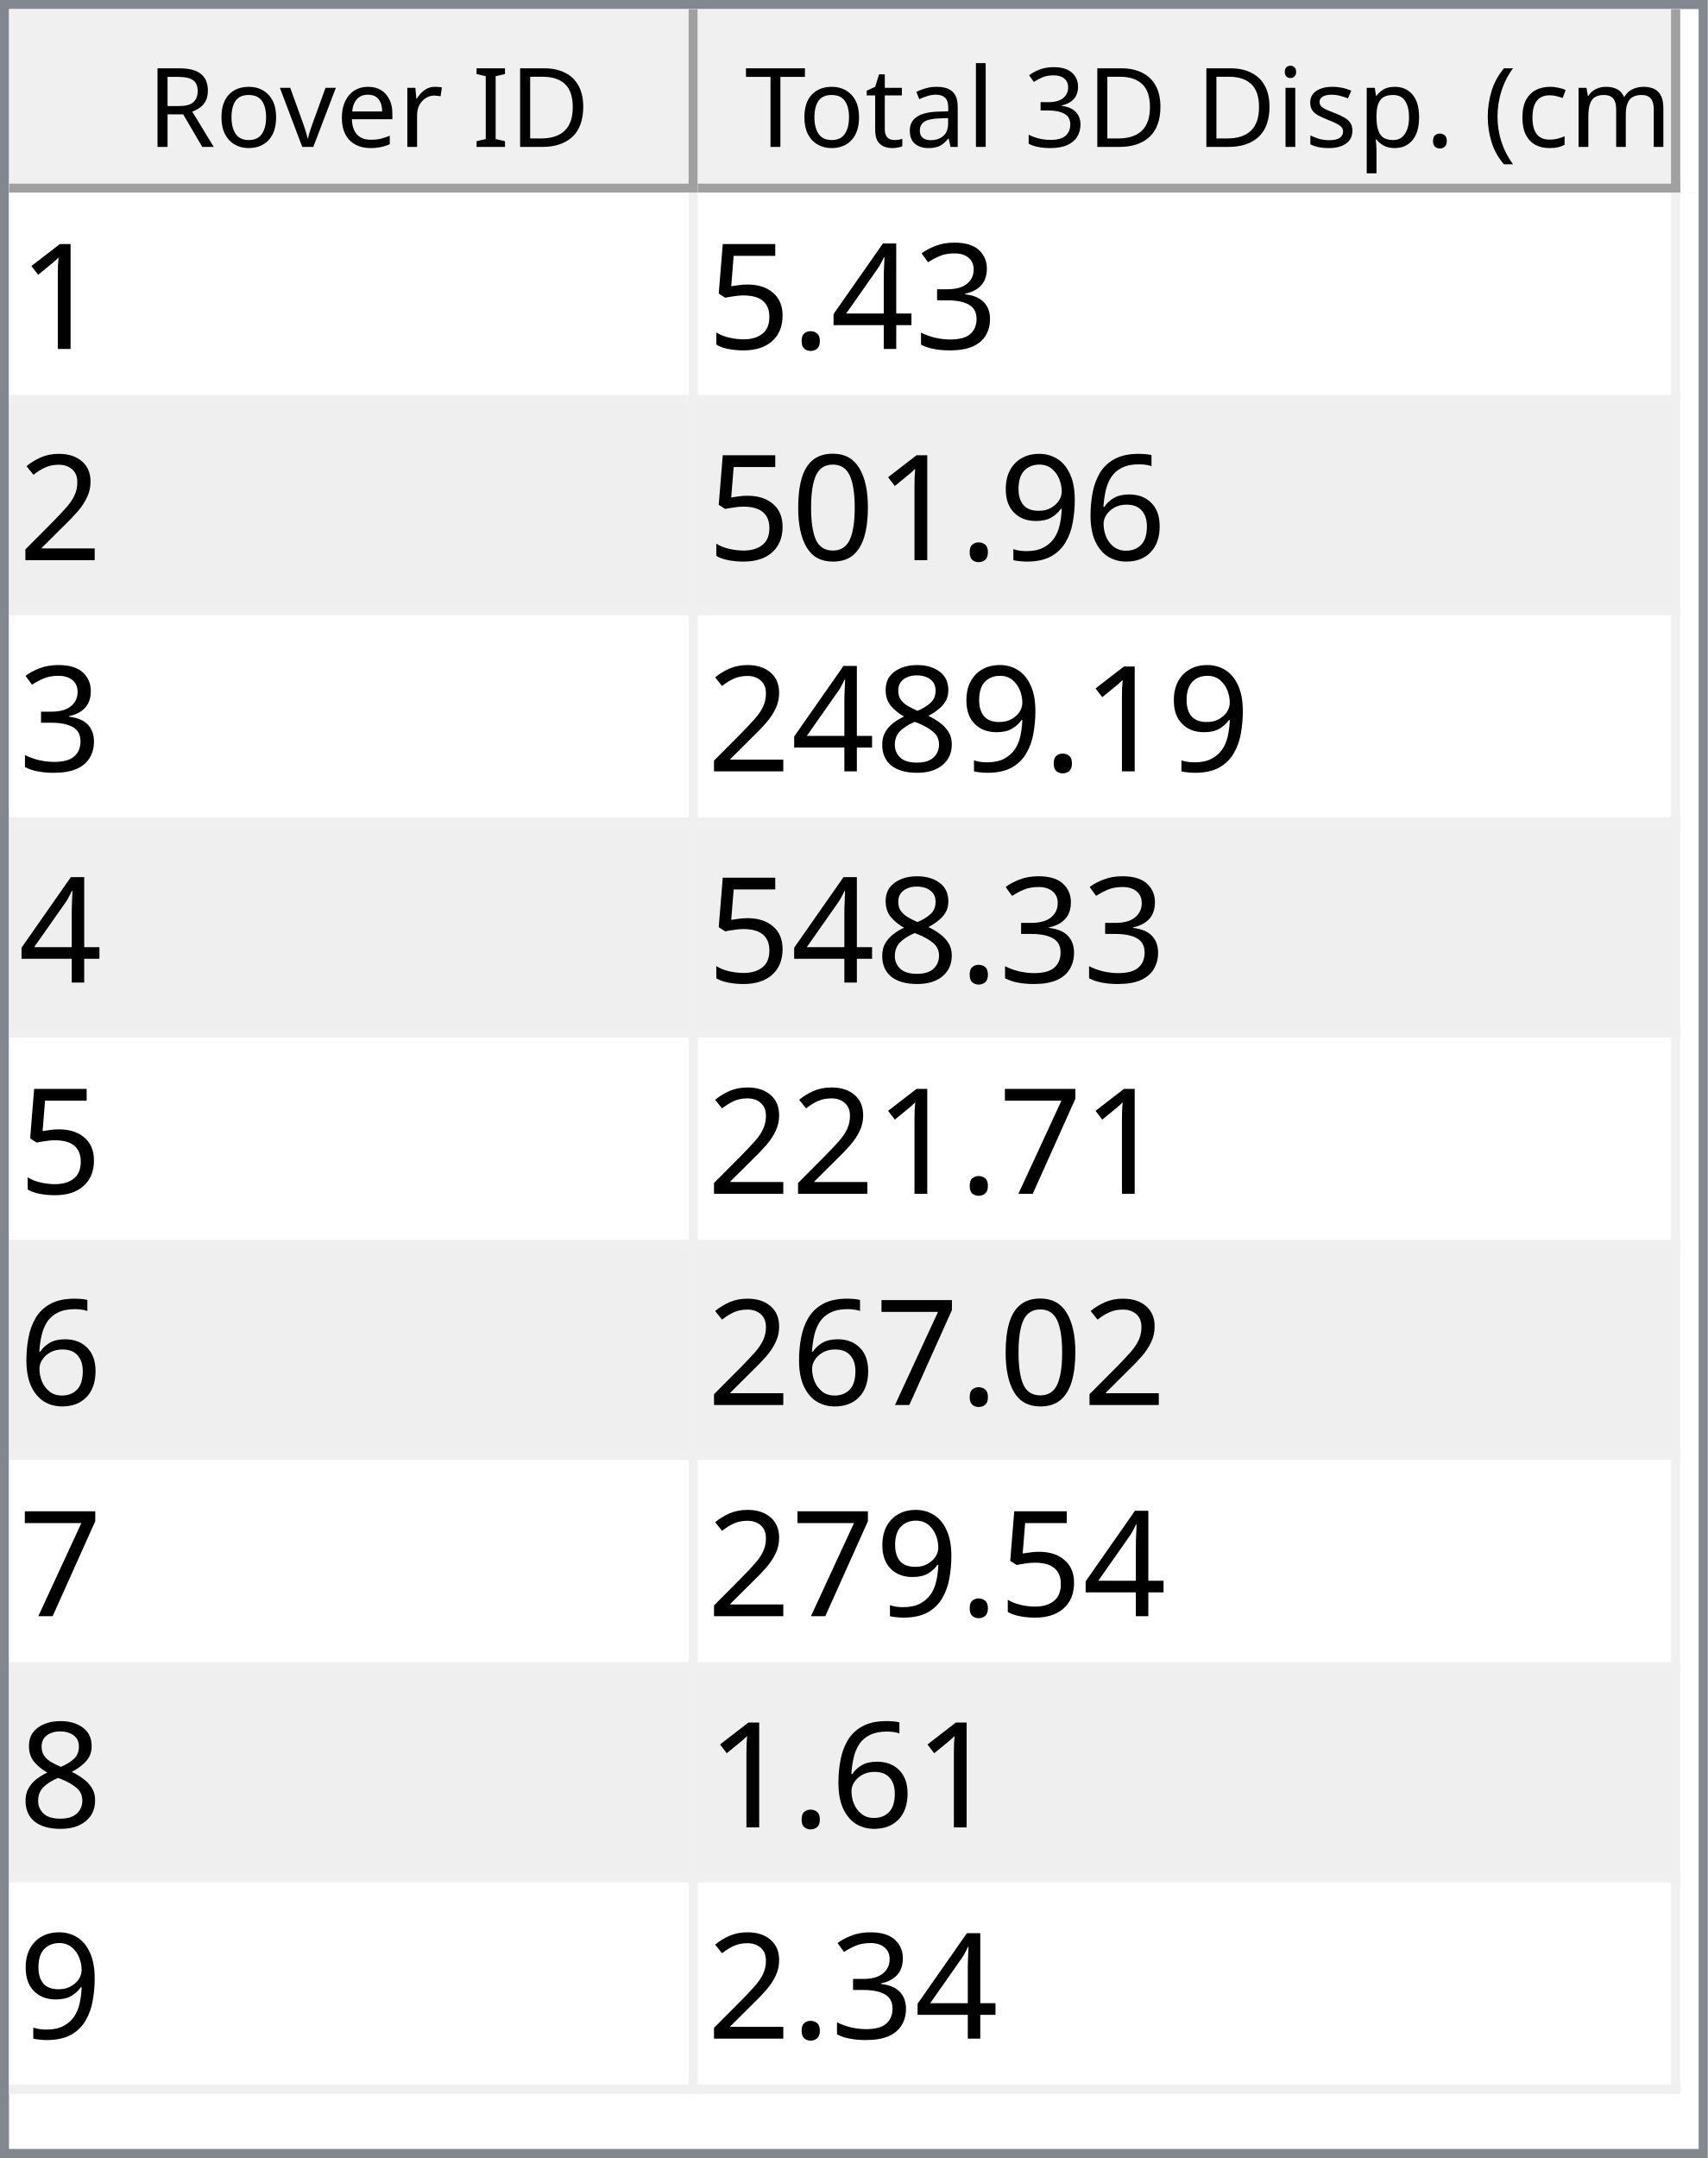
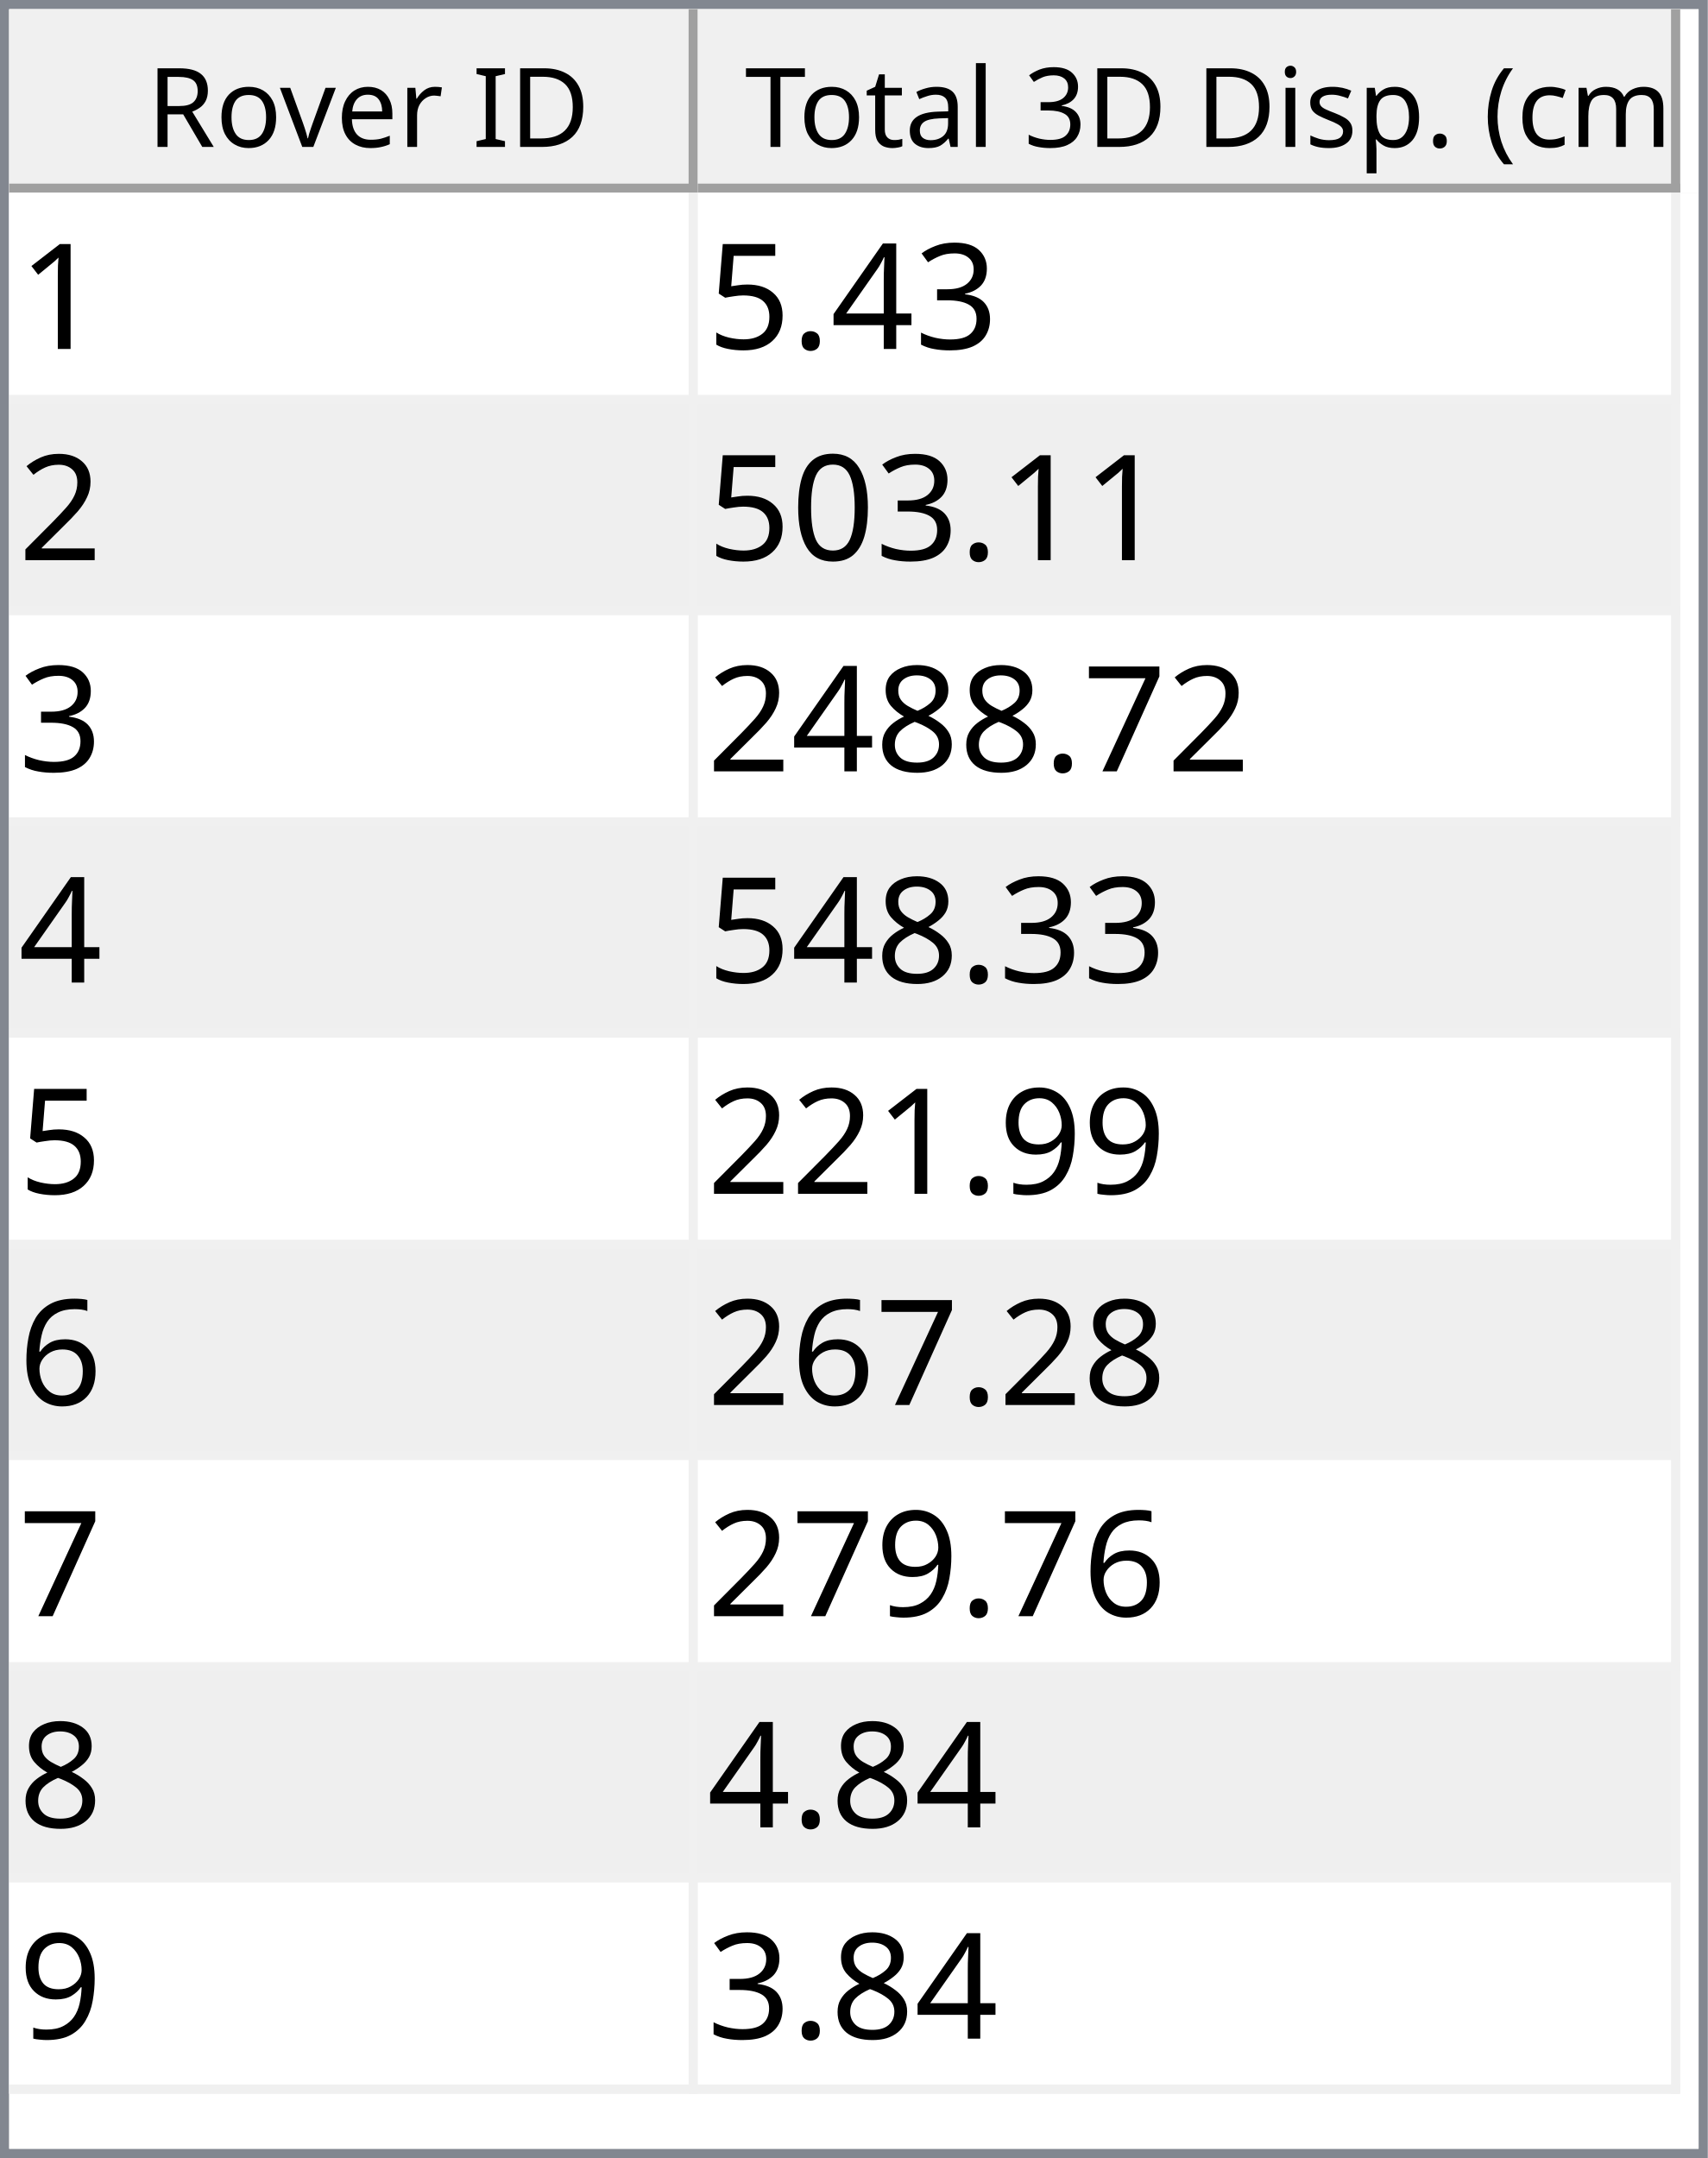
<svg xmlns="http://www.w3.org/2000/svg" style="fill-opacity:1; color-rendering:auto; color-interpolation:auto; text-rendering:auto; stroke:black; stroke-linecap:square; stroke-miterlimit:10; shape-rendering:auto; stroke-opacity:1; fill:black; stroke-dasharray:none; font-weight:normal; stroke-width:1; font-family:'Dialog'; font-style:normal; stroke-linejoin:miter; font-size:12px; stroke-dashoffset:0; image-rendering:auto;" width="186" height="235">
  <defs id="genericDefs" />
  <g>
    <defs id="defs1">
      <clipPath clipPathUnits="userSpaceOnUse" id="clipPath1">
        <path d="M0 0 L186 0 L186 235 L0 235 L0 0 Z" />
      </clipPath>
      <clipPath clipPathUnits="userSpaceOnUse" id="clipPath2">
        <path d="M0 0 L0 235 L186 235 L186 0 Z" />
      </clipPath>
      <clipPath clipPathUnits="userSpaceOnUse" id="clipPath3">
        <path d="M0 0 L0 20 L184 20 L184 0 Z" />
      </clipPath>
      <clipPath clipPathUnits="userSpaceOnUse" id="clipPath4">
        <path d="M0 0 L0 20 L75 20 L75 0 Z" />
      </clipPath>
      <clipPath clipPathUnits="userSpaceOnUse" id="clipPath5">
        <path d="M1 1 L1 19 L74 19 L74 1 Z" />
      </clipPath>
      <clipPath clipPathUnits="userSpaceOnUse" id="clipPath6">
        <path d="M0 0 L0 18 L73 18 L73 0 Z" />
      </clipPath>
      <clipPath clipPathUnits="userSpaceOnUse" id="clipPath7">
        <path d="M-0.5 -0.5 L-0.5 19.5 L74.5 19.5 L74.5 -0.5 Z" />
      </clipPath>
      <clipPath clipPathUnits="userSpaceOnUse" id="clipPath8">
        <path d="M0 0 L0 20 L107 20 L107 0 Z" />
      </clipPath>
      <clipPath clipPathUnits="userSpaceOnUse" id="clipPath9">
        <path d="M1 1 L1 19 L106 19 L106 1 Z" />
      </clipPath>
      <clipPath clipPathUnits="userSpaceOnUse" id="clipPath10">
        <path d="M0 0 L0 18 L105 18 L105 0 Z" />
      </clipPath>
      <clipPath clipPathUnits="userSpaceOnUse" id="clipPath11">
        <path d="M-0.5 -0.5 L-0.5 19.5 L106.5 19.5 L106.5 -0.5 Z" />
      </clipPath>
      <clipPath clipPathUnits="userSpaceOnUse" id="clipPath12">
        <path d="M0 0 L0 213 L184 213 L184 0 Z" />
      </clipPath>
      <clipPath clipPathUnits="userSpaceOnUse" id="clipPath13">
        <path d="M0 0 L0 207 L182 207 L182 0 Z" />
      </clipPath>
      <clipPath clipPathUnits="userSpaceOnUse" id="clipPath14">
        <path d="M-0.5 -0.5 L-0.5 206.5 L181.5 206.5 L181.5 -0.5 Z" />
      </clipPath>
      <clipPath clipPathUnits="userSpaceOnUse" id="clipPath15">
        <path d="M0 0 L0 22 L74 22 L74 0 Z" />
      </clipPath>
      <clipPath clipPathUnits="userSpaceOnUse" id="clipPath16">
        <path d="M0 0 L0 22 L106 22 L106 0 Z" />
      </clipPath>
      <font horiz-adv-x="64.551" id="font1">
        <font-face ascent="107.91" descent="25.098" units-per-em="100" style="font-style:normal; font-family:Segoe UI; font-weight:normal;" />
        <missing-glyph horiz-adv-x="64.551" d="M8.109 0 L8.109 68.266 L56.453 68.266 L56.453 0 L8.109 0 ZM15.328 7.234 L49.219 7.234 L49.219 61.031 L15.328 61.031 L15.328 7.234 Z" />
        <glyph unicode="D" horiz-adv-x="70.117" d="M9.188 0 L9.188 70.016 L28.516 70.016 Q65.531 70.016 65.531 35.891 Q65.531 19.672 55.25 9.836 Q44.969 0 27.734 0 L9.188 0 ZM17.391 62.594 L17.391 7.422 L27.828 7.422 Q41.609 7.422 49.273 14.797 Q56.938 22.172 56.938 35.688 Q56.938 62.594 28.328 62.594 L17.391 62.594 Z" />
        <glyph unicode="I" horiz-adv-x="26.611" d="M17.391 0 L9.188 0 L9.188 70.016 L17.391 70.016 L17.391 0 Z" />
        <glyph unicode=" " horiz-adv-x="27.393" d="" />
        <glyph unicode="r" horiz-adv-x="34.766" d="M34.188 41.891 Q32.078 43.5 28.125 43.5 Q23 43.5 19.555 38.672 Q16.109 33.844 16.109 25.484 L16.109 0 L8.109 0 L8.109 50 L16.109 50 L16.109 39.703 L16.312 39.703 Q18.016 44.969 21.531 47.922 Q25.047 50.875 29.391 50.875 Q32.516 50.875 34.188 50.203 L34.188 41.891 Z" />
        <glyph unicode="e" horiz-adv-x="52.295" d="M48.297 23 L12.984 23 Q13.188 14.656 17.484 10.109 Q21.781 5.562 29.297 5.562 Q37.75 5.562 44.828 11.141 L44.828 3.609 Q38.234 -1.172 27.391 -1.172 Q16.797 -1.172 10.742 5.641 Q4.688 12.453 4.688 24.812 Q4.688 36.469 11.305 43.82 Q17.922 51.172 27.734 51.172 Q37.547 51.172 42.922 44.828 Q48.297 38.484 48.297 27.203 L48.297 23 ZM40.094 29.781 Q40.047 36.719 36.75 40.578 Q33.453 44.438 27.594 44.438 Q21.922 44.438 17.969 40.383 Q14.016 36.328 13.094 29.781 L40.094 29.781 Z" />
        <glyph unicode="v" horiz-adv-x="47.9" d="M47.406 50 L27.484 0 L19.625 0 L0.688 50 L9.469 50 L22.172 13.672 Q23.578 9.672 23.922 6.688 L24.125 6.688 Q24.609 10.453 25.688 13.484 L38.969 50 L47.406 50 Z" />
        <glyph unicode="o" horiz-adv-x="58.594" d="M29 -1.172 Q17.922 -1.172 11.305 5.836 Q4.688 12.844 4.688 24.422 Q4.688 37.016 11.57 44.094 Q18.453 51.172 30.172 51.172 Q41.359 51.172 47.633 44.289 Q53.906 37.406 53.906 25.203 Q53.906 13.234 47.141 6.031 Q40.375 -1.172 29 -1.172 ZM29.594 44.438 Q21.875 44.438 17.383 39.188 Q12.891 33.938 12.891 24.703 Q12.891 15.828 17.43 10.695 Q21.969 5.562 29.594 5.562 Q37.359 5.562 41.531 10.594 Q45.703 15.625 45.703 24.906 Q45.703 34.281 41.531 39.359 Q37.359 44.438 29.594 44.438 Z" />
        <glyph unicode="R" horiz-adv-x="59.814" d="M59.375 0 L49.609 0 L37.891 19.625 Q36.281 22.359 34.766 24.289 Q33.25 26.219 31.664 27.438 Q30.078 28.656 28.25 29.219 Q26.422 29.781 24.125 29.781 L17.391 29.781 L17.391 0 L9.188 0 L9.188 70.016 L30.078 70.016 Q34.672 70.016 38.555 68.867 Q42.438 67.719 45.289 65.375 Q48.141 63.031 49.758 59.547 Q51.375 56.062 51.375 51.375 Q51.375 47.703 50.273 44.656 Q49.172 41.609 47.148 39.211 Q45.125 36.812 42.266 35.133 Q39.406 33.453 35.844 32.516 L35.844 32.328 Q37.594 31.547 38.891 30.547 Q40.188 29.547 41.359 28.18 Q42.531 26.812 43.68 25.078 Q44.828 23.344 46.234 21.047 L59.375 0 ZM17.391 62.594 L17.391 37.203 L28.516 37.203 Q31.594 37.203 34.203 38.133 Q36.812 39.062 38.719 40.797 Q40.625 42.531 41.703 45.047 Q42.781 47.562 42.781 50.688 Q42.781 56.297 39.141 59.445 Q35.5 62.594 28.609 62.594 L17.391 62.594 Z" />
        <glyph unicode=")" horiz-adv-x="30.176" d="M8.297 -15.922 L1.172 -15.922 Q16.406 2.344 16.406 26.812 Q16.406 51.469 1.078 70.016 L8.297 70.016 Q23.531 52.156 23.531 26.703 Q23.531 1.375 8.297 -15.922 Z" />
        <glyph unicode="m" horiz-adv-x="86.133" d="M79.109 0 L71.094 0 L71.094 28.719 Q71.094 37.016 68.531 40.727 Q65.969 44.438 59.906 44.438 Q54.781 44.438 51.195 39.75 Q47.609 35.062 47.609 28.516 L47.609 0 L39.594 0 L39.594 29.688 Q39.594 44.438 28.219 44.438 Q22.953 44.438 19.531 40.016 Q16.109 35.594 16.109 28.516 L16.109 0 L8.109 0 L8.109 50 L16.109 50 L16.109 42.094 L16.312 42.094 Q21.625 51.172 31.844 51.172 Q36.969 51.172 40.773 48.312 Q44.578 45.453 46 40.828 Q51.562 51.172 62.594 51.172 Q79.109 51.172 79.109 30.812 L79.109 0 Z" />
        <glyph unicode="c" horiz-adv-x="46.191" d="M42.188 2.297 Q36.422 -1.172 28.516 -1.172 Q17.828 -1.172 11.258 5.789 Q4.688 12.75 4.688 23.828 Q4.688 36.188 11.766 43.68 Q18.844 51.172 30.672 51.172 Q37.25 51.172 42.281 48.734 L42.281 40.531 Q36.719 44.438 30.375 44.438 Q22.703 44.438 17.797 38.945 Q12.891 33.453 12.891 24.516 Q12.891 15.719 17.508 10.641 Q22.125 5.562 29.891 5.562 Q36.422 5.562 42.188 9.906 L42.188 2.297 Z" />
        <glyph unicode="(" horiz-adv-x="30.176" d="M29.109 -15.922 L21.969 -15.922 Q6.844 1.375 6.844 26.703 Q6.844 52.156 21.969 70.016 L29.203 70.016 Q13.875 51.469 13.875 26.812 Q13.875 2.344 29.109 -15.922 Z" />
        <glyph unicode="." horiz-adv-x="21.68" d="M10.891 -1.078 Q8.641 -1.078 7.055 0.539 Q5.469 2.156 5.469 4.391 Q5.469 6.641 7.055 8.273 Q8.641 9.906 10.891 9.906 Q13.188 9.906 14.797 8.273 Q16.406 6.641 16.406 4.391 Q16.406 2.156 14.797 0.539 Q13.188 -1.078 10.891 -1.078 Z" />
        <glyph unicode="p" horiz-adv-x="58.789" d="M16.312 7.234 L16.109 7.234 L16.109 -23 L8.109 -23 L8.109 50 L16.109 50 L16.109 41.219 L16.312 41.219 Q22.219 51.172 33.594 51.172 Q43.266 51.172 48.688 44.461 Q54.109 37.75 54.109 26.469 Q54.109 13.922 48 6.375 Q41.891 -1.172 31.297 -1.172 Q21.578 -1.172 16.312 7.234 ZM16.109 27.391 L16.109 20.406 Q16.109 14.203 20.141 9.883 Q24.172 5.562 30.375 5.562 Q37.641 5.562 41.773 11.133 Q45.906 16.703 45.906 26.609 Q45.906 34.969 42.047 39.703 Q38.188 44.438 31.594 44.438 Q24.609 44.438 20.359 39.578 Q16.109 34.719 16.109 27.391 Z" />
        <glyph unicode="s" horiz-adv-x="42.432" d="M5.078 1.812 L5.078 10.406 Q11.625 5.562 19.484 5.562 Q30.031 5.562 30.031 12.594 Q30.031 14.594 29.125 15.992 Q28.219 17.391 26.68 18.461 Q25.141 19.531 23.07 20.383 Q21 21.234 18.609 22.172 Q15.281 23.484 12.766 24.828 Q10.25 26.172 8.57 27.859 Q6.891 29.547 6.031 31.695 Q5.172 33.844 5.172 36.719 Q5.172 40.234 6.789 42.945 Q8.406 45.656 11.086 47.484 Q13.766 49.312 17.211 50.242 Q20.656 51.172 24.312 51.172 Q30.812 51.172 35.938 48.922 L35.938 40.828 Q30.422 44.438 23.25 44.438 Q21 44.438 19.195 43.922 Q17.391 43.406 16.094 42.477 Q14.797 41.547 14.086 40.258 Q13.375 38.969 13.375 37.406 Q13.375 35.453 14.086 34.133 Q14.797 32.812 16.164 31.789 Q17.531 30.766 19.484 29.938 Q21.438 29.109 23.922 28.125 Q27.25 26.859 29.883 25.516 Q32.516 24.172 34.375 22.484 Q36.234 20.797 37.234 18.602 Q38.234 16.406 38.234 13.375 Q38.234 9.672 36.602 6.938 Q34.969 4.203 32.234 2.398 Q29.5 0.594 25.93 -0.289 Q22.359 -1.172 18.453 -1.172 Q10.75 -1.172 5.078 1.812 Z" />
        <glyph unicode="i" horiz-adv-x="24.219" d="M12.203 62.703 Q10.062 62.703 8.547 64.164 Q7.031 65.625 7.031 67.875 Q7.031 70.125 8.547 71.609 Q10.062 73.094 12.203 73.094 Q14.406 73.094 15.945 71.609 Q17.484 70.125 17.484 67.875 Q17.484 65.719 15.945 64.211 Q14.406 62.703 12.203 62.703 ZM16.109 0 L8.109 0 L8.109 50 L16.109 50 L16.109 0 Z" />
        <glyph unicode="3" horiz-adv-x="53.906" d="M46.531 19.828 Q46.531 15.094 44.75 11.211 Q42.969 7.328 39.719 4.57 Q36.469 1.812 31.93 0.297 Q27.391 -1.219 21.922 -1.219 Q11.922 -1.219 6 2.594 L6 11.188 Q13.094 5.609 22.219 5.609 Q25.875 5.609 28.828 6.539 Q31.781 7.469 33.906 9.227 Q36.031 10.984 37.18 13.477 Q38.328 15.969 38.328 19.094 Q38.328 32.812 18.797 32.812 L12.984 32.812 L12.984 39.594 L18.5 39.594 Q35.797 39.594 35.797 52.484 Q35.797 64.406 22.609 64.406 Q15.188 64.406 8.688 59.422 L8.688 67.188 Q15.375 71.188 24.609 71.188 Q29 71.188 32.57 69.969 Q36.141 68.75 38.68 66.555 Q41.219 64.359 42.609 61.281 Q44 58.203 44 54.5 Q44 40.672 30.031 36.719 L30.031 36.531 Q33.594 36.141 36.625 34.797 Q39.656 33.453 41.852 31.305 Q44.047 29.156 45.289 26.25 Q46.531 23.344 46.531 19.828 Z" />
        <glyph unicode="l" horiz-adv-x="24.219" d="M16.109 0 L8.109 0 L8.109 74.031 L16.109 74.031 L16.109 0 Z" />
        <glyph unicode="a" horiz-adv-x="50.879" d="M43.891 0 L35.891 0 L35.891 7.812 L35.688 7.812 Q30.469 -1.172 20.312 -1.172 Q12.844 -1.172 8.617 2.781 Q4.391 6.734 4.391 13.281 Q4.391 27.297 20.906 29.594 L35.891 31.688 Q35.891 44.438 25.594 44.438 Q16.547 44.438 9.281 38.281 L9.281 46.484 Q16.656 51.172 26.266 51.172 Q43.891 51.172 43.891 32.516 L43.891 0 ZM35.891 25.297 L23.828 23.641 Q18.266 22.859 15.43 20.875 Q12.594 18.891 12.594 13.875 Q12.594 10.203 15.211 7.883 Q17.828 5.562 22.172 5.562 Q28.125 5.562 32.008 9.742 Q35.891 13.922 35.891 20.312 L35.891 25.297 Z" />
        <glyph unicode="t" horiz-adv-x="33.887" d="M31.297 0.484 Q28.469 -1.078 23.828 -1.078 Q10.688 -1.078 10.688 13.578 L10.688 43.172 L2.094 43.172 L2.094 50 L10.688 50 L10.688 62.203 L18.703 64.797 L18.703 50 L31.297 50 L31.297 43.172 L18.703 43.172 L18.703 14.984 Q18.703 9.969 20.414 7.82 Q22.125 5.672 26.078 5.672 Q29.109 5.672 31.297 7.328 L31.297 0.484 Z" />
        <glyph unicode="T" horiz-adv-x="52.393" d="M50.594 62.594 L30.375 62.594 L30.375 0 L22.172 0 L22.172 62.594 L2 62.594 L2 70.016 L50.594 70.016 L50.594 62.594 Z" />
      </font>
      <font horiz-adv-x="75.0" id="font2">
        <font-face ascent="100.537" descent="21.973" units-per-em="100" style="font-style:normal; font-family:sans-serif; font-weight:normal;" />
        <missing-glyph horiz-adv-x="75.0" d="M12.5 0 L12.5 62.5 L62.5 62.5 L62.5 0 L12.5 0 ZM14.062 1.562 L60.938 1.562 L60.938 60.938 L14.062 60.938 L14.062 1.562 Z" />
        <glyph unicode="1" horiz-adv-x="55.615" d="M37.25 0 L28.469 0 L28.469 56 Q25.297 52.984 20.141 49.953 Q14.984 46.922 10.891 45.406 L10.891 53.906 Q18.266 57.375 23.781 62.305 Q29.297 67.234 31.594 71.875 L37.25 71.875 L37.25 0 Z" />
        <glyph unicode="3" horiz-adv-x="55.615" d="M4.203 18.891 L12.984 20.062 Q14.5 12.594 18.141 9.297 Q21.781 6 27 6 Q33.203 6 37.477 10.297 Q41.75 14.594 41.75 20.953 Q41.75 27 37.797 30.93 Q33.844 34.859 27.734 34.859 Q25.25 34.859 21.531 33.891 L22.516 41.609 Q23.391 41.5 23.922 41.5 Q29.547 41.5 34.039 44.43 Q38.531 47.359 38.531 53.469 Q38.531 58.297 35.258 61.477 Q31.984 64.656 26.812 64.656 Q21.688 64.656 18.266 61.43 Q14.844 58.203 13.875 51.766 L5.078 53.328 Q6.688 62.156 12.398 67.016 Q18.109 71.875 26.609 71.875 Q32.469 71.875 37.398 69.359 Q42.328 66.844 44.945 62.5 Q47.562 58.156 47.562 53.266 Q47.562 48.641 45.07 44.828 Q42.578 41.016 37.703 38.766 Q44.047 37.312 47.562 32.695 Q51.078 28.078 51.078 21.141 Q51.078 11.766 44.242 5.25 Q37.406 -1.266 26.953 -1.266 Q17.531 -1.266 11.305 4.352 Q5.078 9.969 4.203 18.891 Z" />
        <glyph unicode="4" horiz-adv-x="55.615" d="M32.328 0 L32.328 17.141 L1.266 17.141 L1.266 25.203 L33.938 71.578 L41.109 71.578 L41.109 25.203 L50.781 25.203 L50.781 17.141 L41.109 17.141 L41.109 0 L32.328 0 ZM32.328 25.203 L32.328 57.469 L9.906 25.203 L32.328 25.203 Z" />
        <glyph unicode="." horiz-adv-x="27.783" d="M9.078 0 L9.078 10.016 L19.094 10.016 L19.094 0 L9.078 0 Z" />
        <glyph unicode="5" horiz-adv-x="55.615" d="M4.156 18.75 L13.375 19.531 Q14.406 12.797 18.141 9.398 Q21.875 6 27.156 6 Q33.5 6 37.891 10.789 Q42.281 15.578 42.281 23.484 Q42.281 31 38.062 35.352 Q33.844 39.703 27 39.703 Q22.75 39.703 19.336 37.773 Q15.922 35.844 13.969 32.766 L5.719 33.844 L12.641 70.609 L48.25 70.609 L48.25 62.203 L19.672 62.203 L15.828 42.969 Q22.266 47.469 29.344 47.469 Q38.719 47.469 45.164 40.969 Q51.609 34.469 51.609 24.266 Q51.609 14.547 45.953 7.469 Q39.062 -1.219 27.156 -1.219 Q17.391 -1.219 11.211 4.25 Q5.031 9.719 4.156 18.75 Z" />
        <glyph unicode="2" horiz-adv-x="55.615" d="M50.344 8.453 L50.344 0 L3.031 0 Q2.938 3.172 4.047 6.109 Q5.859 10.938 9.836 15.625 Q13.812 20.312 21.344 26.469 Q33.016 36.031 37.117 41.625 Q41.219 47.219 41.219 52.203 Q41.219 57.422 37.477 61.008 Q33.734 64.594 27.734 64.594 Q21.391 64.594 17.578 60.789 Q13.766 56.984 13.719 50.25 L4.688 51.172 Q5.609 61.281 11.664 66.578 Q17.719 71.875 27.938 71.875 Q38.234 71.875 44.242 66.164 Q50.25 60.453 50.25 52 Q50.25 47.703 48.492 43.555 Q46.734 39.406 42.656 34.812 Q38.578 30.219 29.109 22.219 Q21.188 15.578 18.945 13.211 Q16.703 10.844 15.234 8.453 L50.344 8.453 Z" />
+         <glyph unicode="0" horiz-adv-x="55.615" d="M4.156 35.297 Q4.156 48 6.766 55.742 Q9.375 63.484 14.523 67.68 Q19.672 71.875 27.484 71.875 Q33.25 71.875 37.594 69.555 Q41.938 67.234 44.773 62.867 Q47.609 58.5 49.219 52.227 Q50.828 45.953 50.828 35.297 Q50.828 22.703 48.242 14.969 Q45.656 7.234 40.508 3.008 Q35.359 -1.219 27.484 -1.219 Q17.141 -1.219 11.234 6.203 Q4.156 15.141 4.156 35.297 ZM13.188 35.297 Q13.188 17.672 17.312 11.836 Q21.438 6 27.484 6 Q33.547 6 37.672 11.859 Q41.797 17.719 41.797 35.297 Q41.797 52.984 37.672 58.789 Q33.547 64.594 27.391 64.594 Q21.344 64.594 17.719 59.469 Q13.188 52.938 13.188 35.297 Z" />
+         <glyph unicode="7" horiz-adv-x="55.615" d="M4.734 62.203 L4.734 70.656 L51.078 70.656 L51.078 63.812 Q44.234 56.547 37.523 44.484 Q30.812 32.422 27.156 19.672 Q24.516 10.688 23.781 0 L14.75 0 Q14.891 8.453 18.062 20.414 Q21.234 32.375 27.172 43.484 Q33.109 54.594 39.797 62.203 L4.734 62.203 Z" />
+         <glyph unicode="8" horiz-adv-x="55.615" d="M17.672 38.812 Q12.203 40.828 9.57 44.539 Q6.938 48.25 6.938 53.422 Q6.938 61.234 12.555 66.555 Q18.172 71.875 27.484 71.875 Q36.859 71.875 42.578 66.43 Q48.297 60.984 48.297 53.172 Q48.297 48.188 45.68 44.508 Q43.062 40.828 37.75 38.812 Q44.344 36.672 47.781 31.883 Q51.219 27.094 51.219 20.453 Q51.219 11.281 44.727 5.031 Q38.234 -1.219 27.641 -1.219 Q17.047 -1.219 10.547 5.055 Q4.047 11.328 4.047 20.703 Q4.047 27.688 7.594 32.398 Q11.141 37.109 17.672 38.812 ZM15.922 53.719 Q15.922 48.641 19.195 45.414 Q22.469 42.188 27.688 42.188 Q32.766 42.188 36.016 45.383 Q39.266 48.578 39.266 53.219 Q39.266 58.062 35.914 61.359 Q32.562 64.656 27.594 64.656 Q22.562 64.656 19.242 61.43 Q15.922 58.203 15.922 53.719 ZM13.094 20.656 Q13.094 16.891 14.875 13.375 Q16.656 9.859 20.172 7.93 Q23.688 6 27.734 6 Q34.031 6 38.133 10.055 Q42.234 14.109 42.234 20.359 Q42.234 26.703 38.016 30.859 Q33.797 35.016 27.438 35.016 Q21.234 35.016 17.164 30.914 Q13.094 26.812 13.094 20.656 Z" />
+         <glyph unicode="9" horiz-adv-x="55.615" d="M5.469 16.547 L13.922 17.328 Q14.984 11.375 18.016 8.688 Q21.047 6 25.781 6 Q29.828 6 32.883 7.859 Q35.938 9.719 37.891 12.82 Q39.844 15.922 41.164 21.195 Q42.484 26.469 42.484 31.938 Q42.484 32.516 42.438 33.688 Q39.797 29.5 35.234 26.883 Q30.672 24.266 25.344 24.266 Q16.453 24.266 10.305 30.711 Q4.156 37.156 4.156 47.703 Q4.156 58.594 10.578 65.234 Q17 71.875 26.656 71.875 Q33.641 71.875 39.43 68.117 Q45.219 64.359 48.219 57.398 Q51.219 50.438 51.219 37.25 Q51.219 23.531 48.242 15.406 Q45.266 7.281 39.383 3.031 Q33.5 -1.219 25.594 -1.219 Q17.188 -1.219 11.867 3.445 Q6.547 8.109 5.469 16.547 ZM41.453 48.141 Q41.453 55.719 37.43 60.156 Q33.406 64.594 27.734 64.594 Q21.875 64.594 17.531 59.812 Q13.188 55.031 13.188 47.406 Q13.188 40.578 17.312 36.305 Q21.438 32.031 27.484 32.031 Q33.594 32.031 37.523 36.305 Q41.453 40.578 41.453 48.141 Z" />
        <glyph unicode="6" horiz-adv-x="55.615" d="M49.75 54.047 L41.016 53.375 Q39.844 58.547 37.703 60.891 Q34.125 64.656 28.906 64.656 Q24.703 64.656 21.531 62.312 Q17.391 59.281 14.992 53.469 Q12.594 47.656 12.5 36.922 Q15.672 41.75 20.266 44.094 Q24.859 46.438 29.891 46.438 Q38.672 46.438 44.852 39.969 Q51.031 33.5 51.031 23.25 Q51.031 16.5 48.125 10.719 Q45.219 4.938 40.141 1.859 Q35.062 -1.219 28.609 -1.219 Q17.625 -1.219 10.695 6.859 Q3.766 14.938 3.766 33.5 Q3.766 54.25 11.422 63.672 Q18.109 71.875 29.438 71.875 Q37.891 71.875 43.289 67.141 Q48.688 62.406 49.75 54.047 ZM13.875 23.188 Q13.875 18.656 15.797 14.508 Q17.719 10.359 21.188 8.18 Q24.656 6 28.469 6 Q34.031 6 38.039 10.492 Q42.047 14.984 42.047 22.703 Q42.047 30.125 38.086 34.398 Q34.125 38.672 28.125 38.672 Q22.172 38.672 18.023 34.398 Q13.875 30.125 13.875 23.188 Z" />
-         <glyph unicode="9" horiz-adv-x="55.615" d="M5.469 16.547 L13.922 17.328 Q14.984 11.375 18.016 8.688 Q21.047 6 25.781 6 Q29.828 6 32.883 7.859 Q35.938 9.719 37.891 12.82 Q39.844 15.922 41.164 21.195 Q42.484 26.469 42.484 31.938 Q42.484 32.516 42.438 33.688 Q39.797 29.5 35.234 26.883 Q30.672 24.266 25.344 24.266 Q16.453 24.266 10.305 30.711 Q4.156 37.156 4.156 47.703 Q4.156 58.594 10.578 65.234 Q17 71.875 26.656 71.875 Q33.641 71.875 39.43 68.117 Q45.219 64.359 48.219 57.398 Q51.219 50.438 51.219 37.25 Q51.219 23.531 48.242 15.406 Q45.266 7.281 39.383 3.031 Q33.5 -1.219 25.594 -1.219 Q17.188 -1.219 11.867 3.445 Q6.547 8.109 5.469 16.547 ZM41.453 48.141 Q41.453 55.719 37.43 60.156 Q33.406 64.594 27.734 64.594 Q21.875 64.594 17.531 59.812 Q13.188 55.031 13.188 47.406 Q13.188 40.578 17.312 36.305 Q21.438 32.031 27.484 32.031 Q33.594 32.031 37.523 36.305 Q41.453 40.578 41.453 48.141 Z" />
-         <glyph unicode="0" horiz-adv-x="55.615" d="M4.156 35.297 Q4.156 48 6.766 55.742 Q9.375 63.484 14.523 67.68 Q19.672 71.875 27.484 71.875 Q33.25 71.875 37.594 69.555 Q41.938 67.234 44.773 62.867 Q47.609 58.5 49.219 52.227 Q50.828 45.953 50.828 35.297 Q50.828 22.703 48.242 14.969 Q45.656 7.234 40.508 3.008 Q35.359 -1.219 27.484 -1.219 Q17.141 -1.219 11.234 6.203 Q4.156 15.141 4.156 35.297 ZM13.188 35.297 Q13.188 17.672 17.312 11.836 Q21.438 6 27.484 6 Q33.547 6 37.672 11.859 Q41.797 17.719 41.797 35.297 Q41.797 52.984 37.672 58.789 Q33.547 64.594 27.391 64.594 Q21.344 64.594 17.719 59.469 Q13.188 52.938 13.188 35.297 Z" />
-         <glyph unicode="8" horiz-adv-x="55.615" d="M17.672 38.812 Q12.203 40.828 9.57 44.539 Q6.938 48.25 6.938 53.422 Q6.938 61.234 12.555 66.555 Q18.172 71.875 27.484 71.875 Q36.859 71.875 42.578 66.43 Q48.297 60.984 48.297 53.172 Q48.297 48.188 45.68 44.508 Q43.062 40.828 37.75 38.812 Q44.344 36.672 47.781 31.883 Q51.219 27.094 51.219 20.453 Q51.219 11.281 44.727 5.031 Q38.234 -1.219 27.641 -1.219 Q17.047 -1.219 10.547 5.055 Q4.047 11.328 4.047 20.703 Q4.047 27.688 7.594 32.398 Q11.141 37.109 17.672 38.812 ZM15.922 53.719 Q15.922 48.641 19.195 45.414 Q22.469 42.188 27.688 42.188 Q32.766 42.188 36.016 45.383 Q39.266 48.578 39.266 53.219 Q39.266 58.062 35.914 61.359 Q32.562 64.656 27.594 64.656 Q22.562 64.656 19.242 61.43 Q15.922 58.203 15.922 53.719 ZM13.094 20.656 Q13.094 16.891 14.875 13.375 Q16.656 9.859 20.172 7.93 Q23.688 6 27.734 6 Q34.031 6 38.133 10.055 Q42.234 14.109 42.234 20.359 Q42.234 26.703 38.016 30.859 Q33.797 35.016 27.438 35.016 Q21.234 35.016 17.164 30.914 Q13.094 26.812 13.094 20.656 Z" />
-         <glyph unicode="7" horiz-adv-x="55.615" d="M4.734 62.203 L4.734 70.656 L51.078 70.656 L51.078 63.812 Q44.234 56.547 37.523 44.484 Q30.812 32.422 27.156 19.672 Q24.516 10.688 23.781 0 L14.75 0 Q14.891 8.453 18.062 20.414 Q21.234 32.375 27.172 43.484 Q33.109 54.594 39.797 62.203 L4.734 62.203 Z" />
      </font>
    </defs>
    <g style="fill:white; stroke:white;">
      <rect x="0" y="0" width="186" style="clip-path:url(#clipPath1); stroke:none;" height="235" />
    </g>
    <g style="fill:white; text-rendering:optimizeSpeed; color-rendering:optimizeSpeed; image-rendering:optimizeSpeed; shape-rendering:crispEdges; stroke:white; color-interpolation:sRGB;">
      <rect x="0" width="186" height="235" y="0" style="stroke:none;" />
      <path style="stroke:none;" d="M0 235 L186 235 L186 0 L0 0 Z" />
    </g>
    <g style="fill:rgb(240,240,240); font-family:'Segoe UI'; stroke:rgb(240,240,240);">
      <rect x="0" y="0" width="186" style="clip-path:url(#clipPath2); stroke:none;" height="235" />
    </g>
    <g style="fill:rgb(130,135,144); font-family:'Segoe UI'; stroke:rgb(130,135,144);">
      <path d="M0 0 L186 0 L186 235 L0 235 L0 0 ZM1 1 L185 1 L185 234 L1 234 L1 1 Z" style="fill-rule:evenodd; clip-path:url(#clipPath2); stroke:none;" />
    </g>
    <g style="fill:white; font-family:'Segoe UI'; stroke:white;" transform="translate(1,1)">
      <rect x="0" y="0" width="184" style="clip-path:url(#clipPath3); stroke:none;" height="20" />
    </g>
    <g style="fill:rgb(240,240,240); font-family:'Segoe UI'; stroke:rgb(240,240,240);" transform="translate(1,1)">
      <rect x="0" y="0" width="75" style="clip-path:url(#clipPath4); stroke:none;" height="20" />
    </g>
    <g style="font-family:'Segoe UI';" transform="translate(2,2)">
      <text x="14" xml:space="preserve" y="14" style="clip-path:url(#clipPath6); stroke:none;">Rover ID</text>
    </g>
    <g style="fill:rgb(160,160,160); font-family:'Segoe UI'; stroke:rgb(160,160,160); stroke-linejoin:bevel;" transform="translate(1.5,1.5)">
      <line x1="74" x2="74" y1="0" style="fill:none; clip-path:url(#clipPath7);" y2="19" />
    </g>
    <g style="fill:rgb(160,160,160); font-family:'Segoe UI'; stroke:rgb(160,160,160); stroke-linejoin:bevel;" transform="matrix(1,0,0,1,1,1) translate(0.5,0.5)">
      <line x1="0" x2="74" y1="19" style="fill:none; clip-path:url(#clipPath7);" y2="19" />
    </g>
    <g style="fill:rgb(240,240,240); font-family:'Segoe UI'; stroke:rgb(240,240,240);" transform="translate(76,1)">
      <rect x="0" y="0" width="107" style="clip-path:url(#clipPath8); stroke:none;" height="20" />
    </g>
    <g style="font-family:'Segoe UI';" transform="translate(77,2)">
      <text x="1" xml:space="preserve" y="14" style="clip-path:url(#clipPath10); stroke:none;"> Total 3D Disp. (cm)</text>
    </g>
    <g style="fill:rgb(160,160,160); font-family:'Segoe UI'; stroke:rgb(160,160,160); stroke-linejoin:bevel;" transform="translate(76.5,1.5)">
      <line x1="106" x2="106" y1="0" style="fill:none; clip-path:url(#clipPath11);" y2="19" />
    </g>
    <g style="fill:rgb(160,160,160); font-family:'Segoe UI'; stroke:rgb(160,160,160); stroke-linejoin:bevel;" transform="matrix(1,0,0,1,76,1) translate(0.5,0.5)">
      <line x1="0" x2="106" y1="19" style="fill:none; clip-path:url(#clipPath11);" y2="19" />
    </g>
    <g style="fill:white; font-family:'Segoe UI'; stroke:white;" transform="translate(1,21)">
      <rect x="0" y="0" width="184" style="clip-path:url(#clipPath12); stroke:none;" height="213" />
    </g>
    <g style="fill:rgb(240,240,240); font-size:16px; font-family:sans-serif; stroke:rgb(240,240,240);" transform="translate(1,21)">
      <rect x="0" y="0" width="182" style="clip-path:url(#clipPath13); stroke:none;" height="207" />
      <line transform="translate(0.5,0.5)" x1="0" x2="181" y1="22" style="clip-path:url(#clipPath14); fill:none; stroke-linejoin:bevel;" y2="22" />
    </g>
    <g transform="matrix(1,0,0,1,1,21) translate(0.5,0.5)" style="fill:rgb(240,240,240); font-size:16px; font-family:sans-serif; stroke:rgb(240,240,240); stroke-linejoin:bevel;">
      <line x1="0" x2="181" y1="45" style="fill:none; clip-path:url(#clipPath14);" y2="45" />
    </g>
    <g transform="matrix(1,0,0,1,1,21) translate(0.5,0.5)" style="fill:rgb(240,240,240); font-size:16px; font-family:sans-serif; stroke:rgb(240,240,240); stroke-linejoin:bevel;">
      <line x1="0" x2="181" y1="68" style="fill:none; clip-path:url(#clipPath14);" y2="68" />
    </g>
    <g transform="matrix(1,0,0,1,1,21) translate(0.5,0.5)" style="fill:rgb(240,240,240); font-size:16px; font-family:sans-serif; stroke:rgb(240,240,240); stroke-linejoin:bevel;">
      <line x1="0" x2="181" y1="91" style="fill:none; clip-path:url(#clipPath14);" y2="91" />
    </g>
    <g transform="matrix(1,0,0,1,1,21) translate(0.5,0.5)" style="fill:rgb(240,240,240); font-size:16px; font-family:sans-serif; stroke:rgb(240,240,240); stroke-linejoin:bevel;">
      <line x1="0" x2="181" y1="114" style="fill:none; clip-path:url(#clipPath14);" y2="114" />
    </g>
    <g transform="matrix(1,0,0,1,1,21) translate(0.5,0.5)" style="fill:rgb(240,240,240); font-size:16px; font-family:sans-serif; stroke:rgb(240,240,240); stroke-linejoin:bevel;">
      <line x1="0" x2="181" y1="137" style="fill:none; clip-path:url(#clipPath14);" y2="137" />
    </g>
    <g transform="matrix(1,0,0,1,1,21) translate(0.5,0.5)" style="fill:rgb(240,240,240); font-size:16px; font-family:sans-serif; stroke:rgb(240,240,240); stroke-linejoin:bevel;">
      <line x1="0" x2="181" y1="160" style="fill:none; clip-path:url(#clipPath14);" y2="160" />
    </g>
    <g transform="matrix(1,0,0,1,1,21) translate(0.5,0.5)" style="fill:rgb(240,240,240); font-size:16px; font-family:sans-serif; stroke:rgb(240,240,240); stroke-linejoin:bevel;">
      <line x1="0" x2="181" y1="183" style="fill:none; clip-path:url(#clipPath14);" y2="183" />
    </g>
    <g transform="matrix(1,0,0,1,1,21) translate(0.5,0.5)" style="fill:rgb(240,240,240); font-size:16px; font-family:sans-serif; stroke:rgb(240,240,240); stroke-linejoin:bevel;">
      <line x1="0" x2="181" y1="206" style="fill:none; clip-path:url(#clipPath14);" y2="206" />
    </g>
    <g transform="matrix(1,0,0,1,1,21) translate(0.5,0.5)" style="fill:rgb(240,240,240); font-size:16px; font-family:sans-serif; stroke:rgb(240,240,240); stroke-linejoin:bevel;">
      <line x1="74" x2="74" y1="0" style="fill:none; clip-path:url(#clipPath14);" y2="206" />
    </g>
    <g transform="matrix(1,0,0,1,1,21) translate(0.5,0.5)" style="fill:rgb(240,240,240); font-size:16px; font-family:sans-serif; stroke:rgb(240,240,240); stroke-linejoin:bevel;">
      <line x1="181" x2="181" y1="0" style="fill:none; clip-path:url(#clipPath14);" y2="206" />
    </g>
    <g style="fill:white; font-size:16px; font-family:sans-serif; stroke:white;" transform="matrix(1,0,0,1,1,21)">
      <rect x="0" y="0" width="74" style="clip-path:url(#clipPath15); stroke:none;" height="22" />
      <text x="1" y="17" style="fill:black; clip-path:url(#clipPath15); stroke:none;" xml:space="preserve">1</text>
    </g>
    <g style="fill:white; font-size:16px; font-family:sans-serif; stroke:white;" transform="matrix(1,0,0,1,1,21) translate(75,0)">
      <rect x="0" y="0" width="106" style="clip-path:url(#clipPath16); stroke:none;" height="22" />
      <text x="1" y="17" style="fill:black; clip-path:url(#clipPath16); stroke:none;" xml:space="preserve">5.43</text>
    </g>
    <g style="fill:rgb(239,239,239); font-size:16px; font-family:sans-serif; stroke:rgb(239,239,239);" transform="matrix(1,0,0,1,1,21) translate(0,23)">
      <rect x="0" y="0" width="74" style="clip-path:url(#clipPath15); stroke:none;" height="22" />
      <text x="1" y="17" style="fill:black; clip-path:url(#clipPath15); stroke:none;" xml:space="preserve">2</text>
    </g>
    <g style="fill:rgb(239,239,239); font-size:16px; font-family:sans-serif; stroke:rgb(239,239,239);" transform="matrix(1,0,0,1,1,21) translate(75,23)">
      <rect x="0" y="0" width="106" style="clip-path:url(#clipPath16); stroke:none;" height="22" />
-       <text x="1" y="17" style="fill:black; clip-path:url(#clipPath16); stroke:none;" xml:space="preserve">501.96</text>
+       <text x="1" y="17" style="fill:black; clip-path:url(#clipPath16); stroke:none;" xml:space="preserve">503.11</text>
    </g>
    <g style="fill:white; font-size:16px; font-family:sans-serif; stroke:white;" transform="matrix(1,0,0,1,1,21) translate(0,46)">
      <rect x="0" y="0" width="74" style="clip-path:url(#clipPath15); stroke:none;" height="22" />
      <text x="1" y="17" style="fill:black; clip-path:url(#clipPath15); stroke:none;" xml:space="preserve">3</text>
    </g>
    <g style="fill:white; font-size:16px; font-family:sans-serif; stroke:white;" transform="matrix(1,0,0,1,1,21) translate(75,46)">
      <rect x="0" y="0" width="106" style="clip-path:url(#clipPath16); stroke:none;" height="22" />
-       <text x="1" y="17" style="fill:black; clip-path:url(#clipPath16); stroke:none;" xml:space="preserve">2489.19</text>
+       <text x="1" y="17" style="fill:black; clip-path:url(#clipPath16); stroke:none;" xml:space="preserve">2488.72</text>
    </g>
    <g style="fill:rgb(239,239,239); font-size:16px; font-family:sans-serif; stroke:rgb(239,239,239);" transform="matrix(1,0,0,1,1,21) translate(0,69)">
      <rect x="0" y="0" width="74" style="clip-path:url(#clipPath15); stroke:none;" height="22" />
      <text x="1" y="17" style="fill:black; clip-path:url(#clipPath15); stroke:none;" xml:space="preserve">4</text>
    </g>
    <g style="fill:rgb(239,239,239); font-size:16px; font-family:sans-serif; stroke:rgb(239,239,239);" transform="matrix(1,0,0,1,1,21) translate(75,69)">
      <rect x="0" y="0" width="106" style="clip-path:url(#clipPath16); stroke:none;" height="22" />
      <text x="1" y="17" style="fill:black; clip-path:url(#clipPath16); stroke:none;" xml:space="preserve">548.33</text>
    </g>
    <g style="fill:white; font-size:16px; font-family:sans-serif; stroke:white;" transform="matrix(1,0,0,1,1,21) translate(0,92)">
      <rect x="0" y="0" width="74" style="clip-path:url(#clipPath15); stroke:none;" height="22" />
      <text x="1" y="17" style="fill:black; clip-path:url(#clipPath15); stroke:none;" xml:space="preserve">5</text>
    </g>
    <g style="fill:white; font-size:16px; font-family:sans-serif; stroke:white;" transform="matrix(1,0,0,1,1,21) translate(75,92)">
      <rect x="0" y="0" width="106" style="clip-path:url(#clipPath16); stroke:none;" height="22" />
-       <text x="1" y="17" style="fill:black; clip-path:url(#clipPath16); stroke:none;" xml:space="preserve">221.71</text>
+       <text x="1" y="17" style="fill:black; clip-path:url(#clipPath16); stroke:none;" xml:space="preserve">221.99</text>
    </g>
    <g style="fill:rgb(239,239,239); font-size:16px; font-family:sans-serif; stroke:rgb(239,239,239);" transform="matrix(1,0,0,1,1,21) translate(0,115)">
      <rect x="0" y="0" width="74" style="clip-path:url(#clipPath15); stroke:none;" height="22" />
      <text x="1" y="17" style="fill:black; clip-path:url(#clipPath15); stroke:none;" xml:space="preserve">6</text>
    </g>
    <g style="fill:rgb(239,239,239); font-size:16px; font-family:sans-serif; stroke:rgb(239,239,239);" transform="matrix(1,0,0,1,1,21) translate(75,115)">
      <rect x="0" y="0" width="106" style="clip-path:url(#clipPath16); stroke:none;" height="22" />
-       <text x="1" y="17" style="fill:black; clip-path:url(#clipPath16); stroke:none;" xml:space="preserve">267.02</text>
+       <text x="1" y="17" style="fill:black; clip-path:url(#clipPath16); stroke:none;" xml:space="preserve">267.28</text>
    </g>
    <g style="fill:white; font-size:16px; font-family:sans-serif; stroke:white;" transform="matrix(1,0,0,1,1,21) translate(0,138)">
      <rect x="0" y="0" width="74" style="clip-path:url(#clipPath15); stroke:none;" height="22" />
      <text x="1" y="17" style="fill:black; clip-path:url(#clipPath15); stroke:none;" xml:space="preserve">7</text>
    </g>
    <g style="fill:white; font-size:16px; font-family:sans-serif; stroke:white;" transform="matrix(1,0,0,1,1,21) translate(75,138)">
      <rect x="0" y="0" width="106" style="clip-path:url(#clipPath16); stroke:none;" height="22" />
-       <text x="1" y="17" style="fill:black; clip-path:url(#clipPath16); stroke:none;" xml:space="preserve">279.54</text>
+       <text x="1" y="17" style="fill:black; clip-path:url(#clipPath16); stroke:none;" xml:space="preserve">279.76</text>
    </g>
    <g style="fill:rgb(239,239,239); font-size:16px; font-family:sans-serif; stroke:rgb(239,239,239);" transform="matrix(1,0,0,1,1,21) translate(0,161)">
      <rect x="0" y="0" width="74" style="clip-path:url(#clipPath15); stroke:none;" height="22" />
      <text x="1" y="17" style="fill:black; clip-path:url(#clipPath15); stroke:none;" xml:space="preserve">8</text>
    </g>
    <g style="fill:rgb(239,239,239); font-size:16px; font-family:sans-serif; stroke:rgb(239,239,239);" transform="matrix(1,0,0,1,1,21) translate(75,161)">
      <rect x="0" y="0" width="106" style="clip-path:url(#clipPath16); stroke:none;" height="22" />
-       <text x="1" y="17" style="fill:black; clip-path:url(#clipPath16); stroke:none;" xml:space="preserve">1.61</text>
+       <text x="1" y="17" style="fill:black; clip-path:url(#clipPath16); stroke:none;" xml:space="preserve">4.84</text>
    </g>
    <g style="fill:white; font-size:16px; font-family:sans-serif; stroke:white;" transform="matrix(1,0,0,1,1,21) translate(0,184)">
      <rect x="0" y="0" width="74" style="clip-path:url(#clipPath15); stroke:none;" height="22" />
      <text x="1" y="17" style="fill:black; clip-path:url(#clipPath15); stroke:none;" xml:space="preserve">9</text>
    </g>
    <g style="fill:white; font-size:16px; font-family:sans-serif; stroke:white;" transform="matrix(1,0,0,1,1,21) translate(75,184)">
      <rect x="0" y="0" width="106" style="clip-path:url(#clipPath16); stroke:none;" height="22" />
-       <text x="1" y="17" style="fill:black; clip-path:url(#clipPath16); stroke:none;" xml:space="preserve">2.34</text>
+       <text x="1" y="17" style="fill:black; clip-path:url(#clipPath16); stroke:none;" xml:space="preserve">3.84</text>
    </g>
  </g>
</svg>
